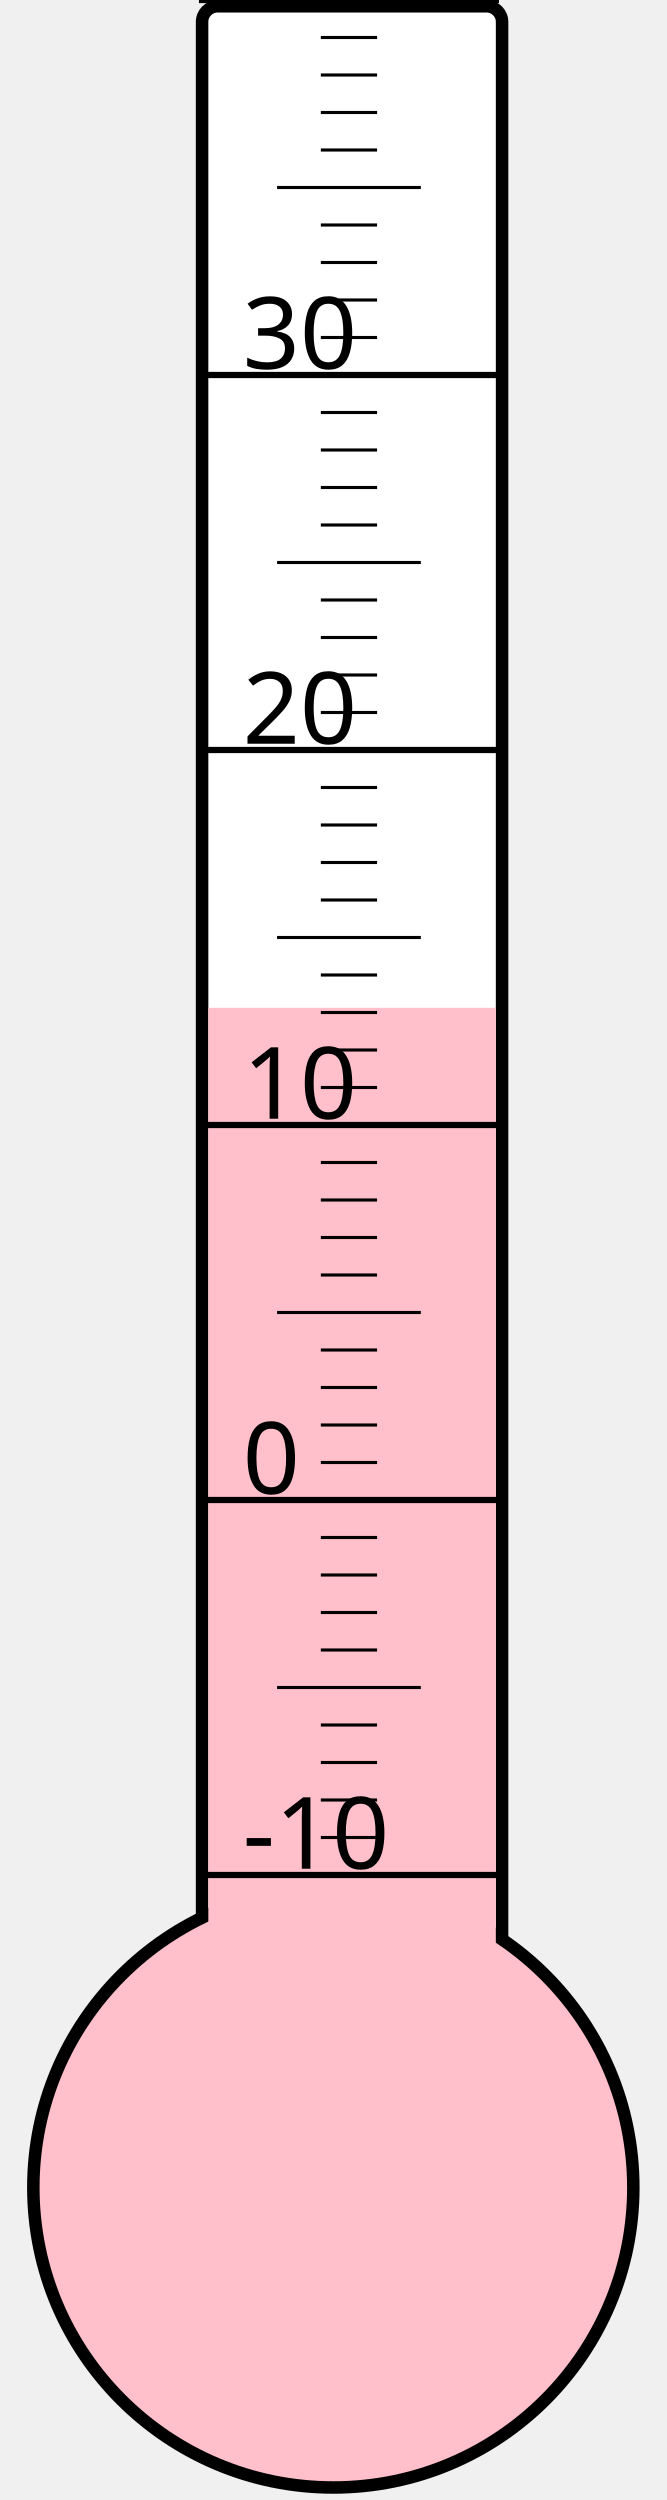
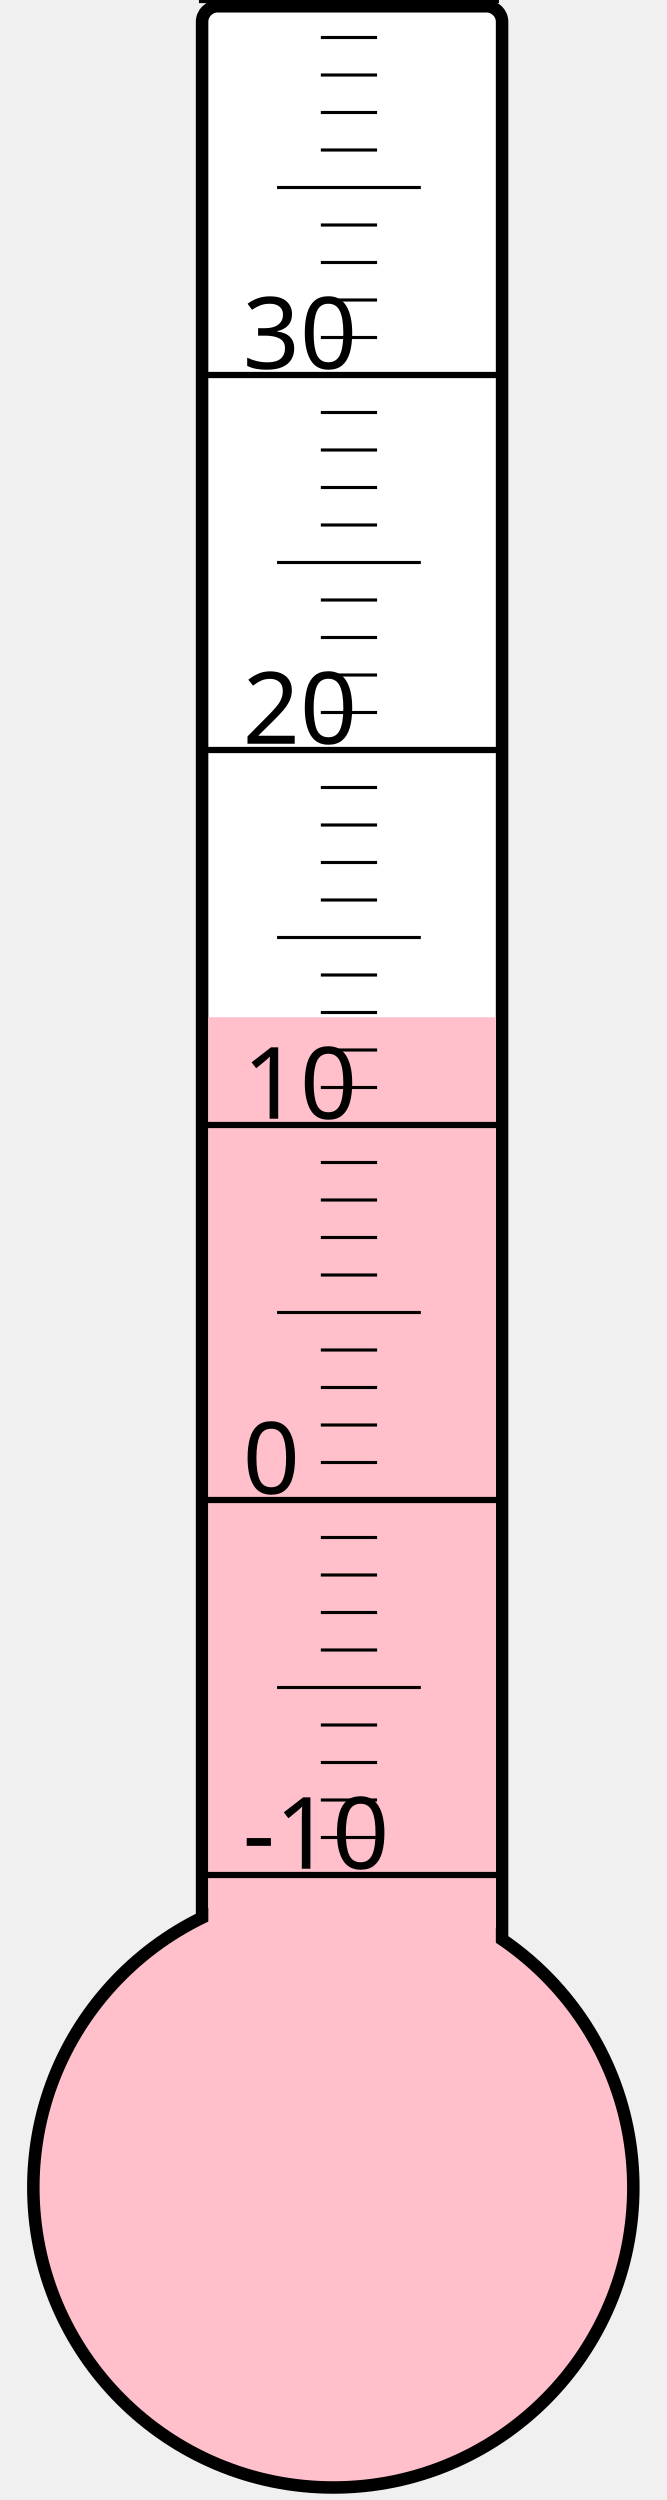
<svg xmlns="http://www.w3.org/2000/svg" width="40px" height="150px" viewBox="0 0 200 800">
  <rect width="200" height="800" x="0" y="0" style="fill: #ffffeb; fill-opacity: 0;" />
  <rect width="96" height="680" x="58" y="2" rx="5" ry="5" style="fill: white; fill-opacity: 1; stroke: black; stroke-width: 4;" />
  <circle cx="100" cy="700" r="96" style="fill: pink; stroke: black; stroke-width: 4;" />
-   <rect width="92" height="377.5" x="60" y="322.5" style="fill: pink; fill-opacity: 1; stroke-width: 0;" />
+   <rect width="92" height="374.5" x="60" y="325.5" style="fill: pink; fill-opacity: 1; stroke-width: 0;" />
  <text x="71" y="598" style="font-family: sans-serif; font-size: 24pt;">-10</text>
  <text x="71" y="478" style="font-family: sans-serif; font-size: 24pt;">0</text>
  <text x="71" y="358" style="font-family: sans-serif; font-size: 24pt;">10</text>
  <text x="71" y="238" style="font-family: sans-serif; font-size: 24pt;">20</text>
  <text x="71" y="118" style="font-family: sans-serif; font-size: 24pt;">30</text>
  <g style="stroke: black;">
    <line x1="57" y1="600" x2="153" y2="600" style="stroke-width: 2;" />
    <line x1="96" y1="588" x2="114" y2="588" style="stroke-width: 1;" />
    <line x1="96" y1="576" x2="114" y2="576" style="stroke-width: 1;" />
    <line x1="96" y1="564" x2="114" y2="564" style="stroke-width: 1;" />
    <line x1="96" y1="552" x2="114" y2="552" style="stroke-width: 1;" />
    <line x1="82" y1="540" x2="128" y2="540" style="stroke-width: 1;" />
    <line x1="96" y1="528" x2="114" y2="528" style="stroke-width: 1;" />
    <line x1="96" y1="516" x2="114" y2="516" style="stroke-width: 1;" />
    <line x1="96" y1="504" x2="114" y2="504" style="stroke-width: 1;" />
    <line x1="96" y1="492" x2="114" y2="492" style="stroke-width: 1;" />
    <line x1="57" y1="480" x2="153" y2="480" style="stroke-width: 2;" />
    <line x1="96" y1="468" x2="114" y2="468" style="stroke-width: 1;" />
    <line x1="96" y1="456" x2="114" y2="456" style="stroke-width: 1;" />
    <line x1="96" y1="444" x2="114" y2="444" style="stroke-width: 1;" />
    <line x1="96" y1="432" x2="114" y2="432" style="stroke-width: 1;" />
    <line x1="82" y1="420" x2="128" y2="420" style="stroke-width: 1;" />
    <line x1="96" y1="408" x2="114" y2="408" style="stroke-width: 1;" />
    <line x1="96" y1="396" x2="114" y2="396" style="stroke-width: 1;" />
    <line x1="96" y1="384" x2="114" y2="384" style="stroke-width: 1;" />
    <line x1="96" y1="372" x2="114" y2="372" style="stroke-width: 1;" />
    <line x1="57" y1="360" x2="153" y2="360" style="stroke-width: 2;" />
    <line x1="96" y1="348" x2="114" y2="348" style="stroke-width: 1;" />
    <line x1="96" y1="336" x2="114" y2="336" style="stroke-width: 1;" />
    <line x1="96" y1="324" x2="114" y2="324" style="stroke-width: 1;" />
    <line x1="96" y1="312" x2="114" y2="312" style="stroke-width: 1;" />
    <line x1="82" y1="300" x2="128" y2="300" style="stroke-width: 1;" />
    <line x1="96" y1="288" x2="114" y2="288" style="stroke-width: 1;" />
    <line x1="96" y1="276" x2="114" y2="276" style="stroke-width: 1;" />
    <line x1="96" y1="264" x2="114" y2="264" style="stroke-width: 1;" />
    <line x1="96" y1="252" x2="114" y2="252" style="stroke-width: 1;" />
    <line x1="57" y1="240" x2="153" y2="240" style="stroke-width: 2;" />
    <line x1="96" y1="228" x2="114" y2="228" style="stroke-width: 1;" />
    <line x1="96" y1="216" x2="114" y2="216" style="stroke-width: 1;" />
    <line x1="96" y1="204" x2="114" y2="204" style="stroke-width: 1;" />
    <line x1="96" y1="192" x2="114" y2="192" style="stroke-width: 1;" />
    <line x1="82" y1="180" x2="128" y2="180" style="stroke-width: 1;" />
    <line x1="96" y1="168" x2="114" y2="168" style="stroke-width: 1;" />
    <line x1="96" y1="156" x2="114" y2="156" style="stroke-width: 1;" />
    <line x1="96" y1="144" x2="114" y2="144" style="stroke-width: 1;" />
    <line x1="96" y1="132" x2="114" y2="132" style="stroke-width: 1;" />
    <line x1="57" y1="120" x2="153" y2="120" style="stroke-width: 2;" />
    <line x1="96" y1="108" x2="114" y2="108" style="stroke-width: 1;" />
    <line x1="96" y1="96" x2="114" y2="96" style="stroke-width: 1;" />
    <line x1="96" y1="84" x2="114" y2="84" style="stroke-width: 1;" />
    <line x1="96" y1="72" x2="114" y2="72" style="stroke-width: 1;" />
    <line x1="82" y1="60" x2="128" y2="60" style="stroke-width: 1;" />
    <line x1="96" y1="48" x2="114" y2="48" style="stroke-width: 1;" />
    <line x1="96" y1="36" x2="114" y2="36" style="stroke-width: 1;" />
    <line x1="96" y1="24" x2="114" y2="24" style="stroke-width: 1;" />
    <line x1="96" y1="12" x2="114" y2="12" style="stroke-width: 1;" />
    <line x1="57" y1="0" x2="153" y2="0" style="stroke-width: 2;" />
  </g>
</svg>
